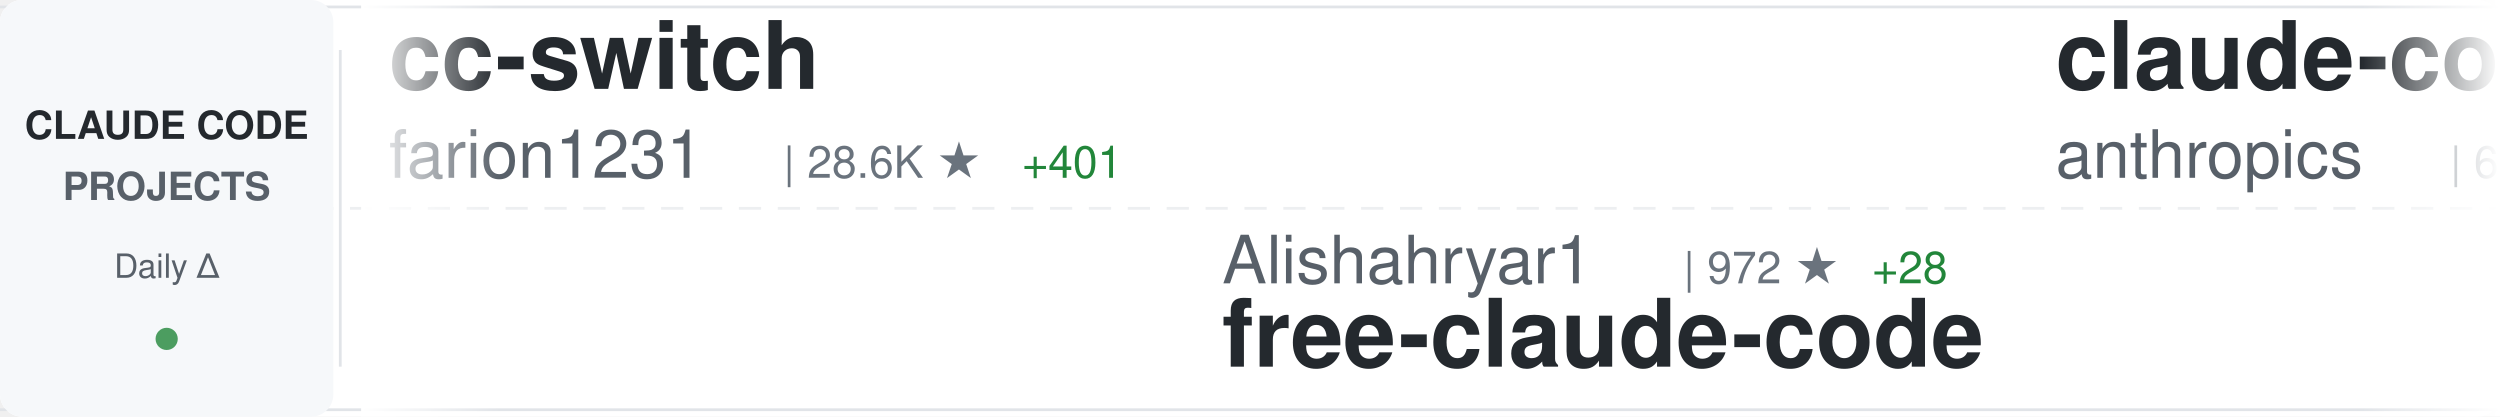
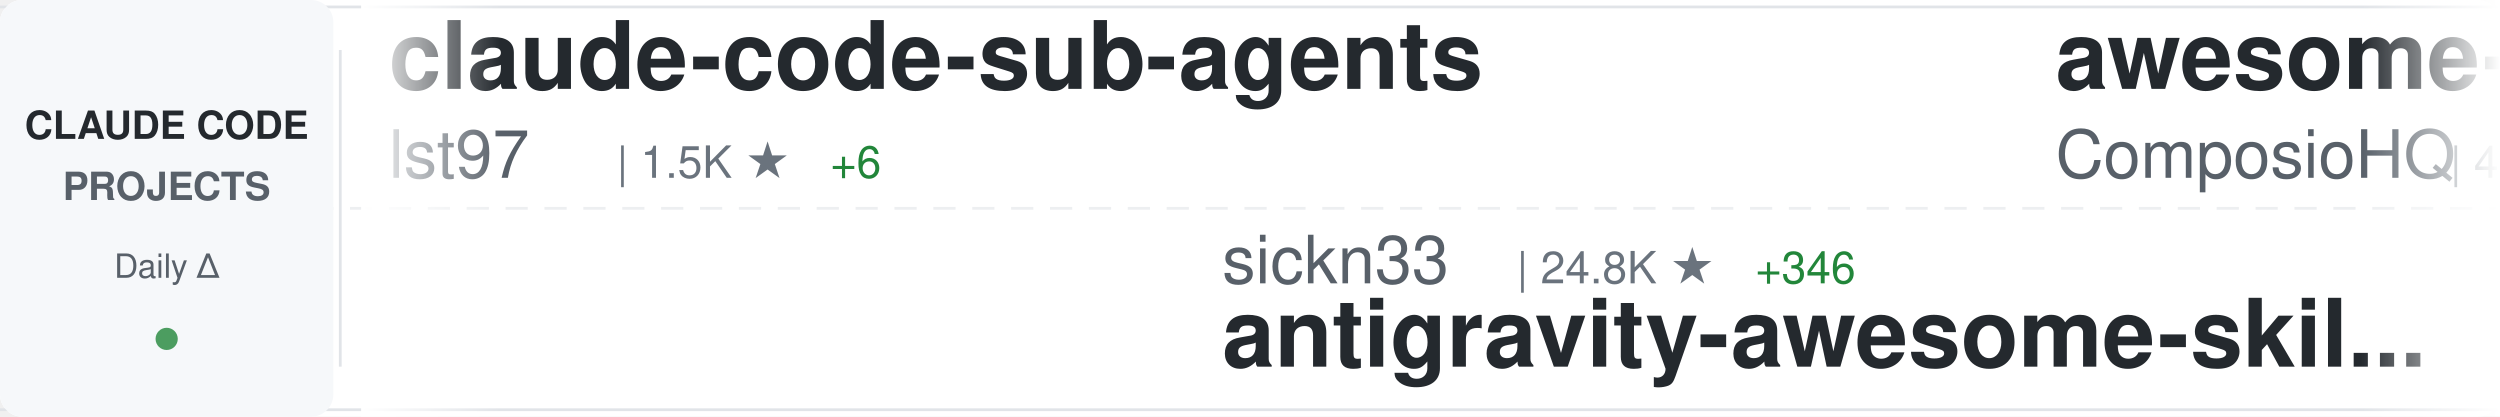
<svg xmlns="http://www.w3.org/2000/svg" width="900" height="150">
  <defs>
    <linearGradient id="awesomeLeftFade" x1="0%" y1="0%" x2="100%" y2="0%">
      <stop offset="0%" style="stop-color:#ffffff;stop-opacity:1" />
      <stop offset="100%" style="stop-color:#ffffff;stop-opacity:0" />
    </linearGradient>
    <linearGradient id="awesomeRightFade" x1="0%" y1="0%" x2="100%" y2="0%">
      <stop offset="0%" style="stop-color:#ffffff;stop-opacity:0" />
      <stop offset="100%" style="stop-color:#ffffff;stop-opacity:1" />
    </linearGradient>
  </defs>
  <rect width="900" height="150" fill="#ffffff" rx="8" />
  <rect x="0" y="2" width="900" height="1" fill="#e1e4e8" />
  <rect x="0" y="147" width="900" height="1" fill="#e1e4e8" />
  <line x1="0" y1="75" x2="900" y2="75" stroke="#e1e4e8" stroke-width="1" stroke-dasharray="8 6" opacity="0.6" />
  <rect x="0" y="0" width="120" height="150" fill="#f6f8fa" rx="8" />
  <text x="60" y="50" font-family="-apple-system, BlinkMacSystemFont, 'Segoe UI', Helvetica, Arial, sans-serif" font-size="14" font-weight="600" fill="#24292e" text-anchor="middle">CLAUDE CODE</text>
  <text x="60" y="72" font-family="-apple-system, BlinkMacSystemFont, 'Segoe UI', Helvetica, Arial, sans-serif" font-size="14" font-weight="600" fill="#586069" text-anchor="middle">PROJECTS</text>
  <text x="60" y="100" font-family="-apple-system, BlinkMacSystemFont, 'Segoe UI', Helvetica, Arial, sans-serif" font-size="12" font-weight="500" fill="#586069" text-anchor="middle">Daily Δ</text>
  <circle cx="60" cy="122" r="4" fill="#22863a" opacity="0.8" />
  <rect x="122" y="18" width="1" height="114" fill="#e1e4e8" />
  <clipPath id="awesomeTickerClip">
    <rect x="130" y="0" width="770" height="150" />
  </clipPath>
  <g clip-path="url(#awesomeTickerClip)">
    <g id="awesomeTickerItems">
      <animateTransform attributeName="transform" attributeType="XML" type="translate" from="0 0" to="-3000 0" dur="54s" repeatCount="indefinite" />
      <g transform="translate(0, 0)">
-         <text x="140" y="32" font-family="-apple-system, BlinkMacSystemFont, 'Segoe UI', Helvetica, Arial, sans-serif" font-size="34" font-weight="600" fill="#24292e">cc-switch</text>
-         <text x="140" y="64" font-family="-apple-system, BlinkMacSystemFont, 'Segoe UI', Helvetica, Arial, sans-serif" font-size="24" font-weight="400" fill="#586069">farion1231</text>
-         <text x="282" y="64" font-family="-apple-system, BlinkMacSystemFont, 'Segoe UI', Helvetica, Arial, sans-serif" font-size="16" font-weight="500" fill="#6a737d">| 28.6K ★</text>
-         <text x="368" y="64" font-family="-apple-system, BlinkMacSystemFont, 'Segoe UI', Helvetica, Arial, sans-serif" font-size="16" font-weight="500" fill="#22863a"> +401</text>
+         <text x="140" y="32" font-family="-apple-system, BlinkMacSystemFont, 'Segoe UI', Helvetica, Arial, sans-serif" font-size="34" font-weight="600" fill="#24292e">claude-code-sub-agents</text>
+         <text x="140" y="64" font-family="-apple-system, BlinkMacSystemFont, 'Segoe UI', Helvetica, Arial, sans-serif" font-size="24" font-weight="400" fill="#586069">lst97</text>
+         <text x="222" y="64" font-family="-apple-system, BlinkMacSystemFont, 'Segoe UI', Helvetica, Arial, sans-serif" font-size="16" font-weight="500" fill="#6a737d">| 1.5K ★</text>
+         <text x="299" y="64" font-family="-apple-system, BlinkMacSystemFont, 'Segoe UI', Helvetica, Arial, sans-serif" font-size="16" font-weight="500" fill="#22863a"> +6</text>
      </g>
      <g transform="translate(300, 0)">
-         <text x="140" y="102" font-family="-apple-system, BlinkMacSystemFont, 'Segoe UI', Helvetica, Arial, sans-serif" font-size="24" font-weight="400" fill="#586069">Alishahryar1</text>
-         <text x="306" y="102" font-family="-apple-system, BlinkMacSystemFont, 'Segoe UI', Helvetica, Arial, sans-serif" font-size="16" font-weight="500" fill="#6a737d">| 972 ★</text>
-         <text x="374" y="102" font-family="-apple-system, BlinkMacSystemFont, 'Segoe UI', Helvetica, Arial, sans-serif" font-size="16" font-weight="500" fill="#22863a"> +28</text>
-         <text x="140" y="132" font-family="-apple-system, BlinkMacSystemFont, 'Segoe UI', Helvetica, Arial, sans-serif" font-size="34" font-weight="600" fill="#24292e">free-claude-code</text>
+         <text x="140" y="102" font-family="-apple-system, BlinkMacSystemFont, 'Segoe UI', Helvetica, Arial, sans-serif" font-size="24" font-weight="400" fill="#586069">sickn33</text>
+         <text x="246" y="102" font-family="-apple-system, BlinkMacSystemFont, 'Segoe UI', Helvetica, Arial, sans-serif" font-size="16" font-weight="500" fill="#6a737d">| 24.8K ★</text>
+         <text x="332" y="102" font-family="-apple-system, BlinkMacSystemFont, 'Segoe UI', Helvetica, Arial, sans-serif" font-size="16" font-weight="500" fill="#22863a"> +346</text>
+         <text x="140" y="132" font-family="-apple-system, BlinkMacSystemFont, 'Segoe UI', Helvetica, Arial, sans-serif" font-size="34" font-weight="600" fill="#24292e">antigravity-awesome-skil...</text>
      </g>
      <g transform="translate(600, 0)">
-         <text x="140" y="32" font-family="-apple-system, BlinkMacSystemFont, 'Segoe UI', Helvetica, Arial, sans-serif" font-size="34" font-weight="600" fill="#24292e">claude-code-base-action</text>
-         <text x="140" y="64" font-family="-apple-system, BlinkMacSystemFont, 'Segoe UI', Helvetica, Arial, sans-serif" font-size="24" font-weight="400" fill="#586069">anthropics</text>
-         <text x="282" y="64" font-family="-apple-system, BlinkMacSystemFont, 'Segoe UI', Helvetica, Arial, sans-serif" font-size="16" font-weight="500" fill="#6a737d">| 608 ★</text>
-         <text x="350" y="64" font-family="-apple-system, BlinkMacSystemFont, 'Segoe UI', Helvetica, Arial, sans-serif" font-size="16" font-weight="500" fill="#22863a"> +1</text>
+         <text x="140" y="32" font-family="-apple-system, BlinkMacSystemFont, 'Segoe UI', Helvetica, Arial, sans-serif" font-size="34" font-weight="600" fill="#24292e">awesome-claude-skills</text>
+         <text x="140" y="64" font-family="-apple-system, BlinkMacSystemFont, 'Segoe UI', Helvetica, Arial, sans-serif" font-size="24" font-weight="400" fill="#586069">ComposioHQ</text>
+         <text x="282" y="64" font-family="-apple-system, BlinkMacSystemFont, 'Segoe UI', Helvetica, Arial, sans-serif" font-size="16" font-weight="500" fill="#6a737d">| 44.6K ★</text>
+         <text x="368" y="64" font-family="-apple-system, BlinkMacSystemFont, 'Segoe UI', Helvetica, Arial, sans-serif" font-size="16" font-weight="500" fill="#22863a"> +376</text>
      </g>
      <g transform="translate(900, 0)">
-         <text x="140" y="102" font-family="-apple-system, BlinkMacSystemFont, 'Segoe UI', Helvetica, Arial, sans-serif" font-size="24" font-weight="400" fill="#586069">andrepimenta</text>
-         <text x="306" y="102" font-family="-apple-system, BlinkMacSystemFont, 'Segoe UI', Helvetica, Arial, sans-serif" font-size="16" font-weight="500" fill="#6a737d">| 1.0K ★</text>
-         <text x="383" y="102" font-family="-apple-system, BlinkMacSystemFont, 'Segoe UI', Helvetica, Arial, sans-serif" font-size="16" font-weight="500" fill="#22863a"> +2</text>
-         <text x="140" y="132" font-family="-apple-system, BlinkMacSystemFont, 'Segoe UI', Helvetica, Arial, sans-serif" font-size="34" font-weight="600" fill="#24292e">claude-code-chat</text>
+         <text x="140" y="102" font-family="-apple-system, BlinkMacSystemFont, 'Segoe UI', Helvetica, Arial, sans-serif" font-size="24" font-weight="400" fill="#586069">zebbern</text>
+         <text x="246" y="102" font-family="-apple-system, BlinkMacSystemFont, 'Segoe UI', Helvetica, Arial, sans-serif" font-size="16" font-weight="500" fill="#6a737d">| 3.6K ★</text>
+         <text x="323" y="102" font-family="-apple-system, BlinkMacSystemFont, 'Segoe UI', Helvetica, Arial, sans-serif" font-size="16" font-weight="500" fill="#22863a"> +21</text>
+         <text x="140" y="132" font-family="-apple-system, BlinkMacSystemFont, 'Segoe UI', Helvetica, Arial, sans-serif" font-size="34" font-weight="600" fill="#24292e">claude-code-guide</text>
      </g>
      <g transform="translate(1200, 0)">
-         <text x="140" y="32" font-family="-apple-system, BlinkMacSystemFont, 'Segoe UI', Helvetica, Arial, sans-serif" font-size="34" font-weight="600" fill="#24292e">claude-code-mcp</text>
-         <text x="140" y="64" font-family="-apple-system, BlinkMacSystemFont, 'Segoe UI', Helvetica, Arial, sans-serif" font-size="24" font-weight="400" fill="#586069">steipete</text>
-         <text x="258" y="64" font-family="-apple-system, BlinkMacSystemFont, 'Segoe UI', Helvetica, Arial, sans-serif" font-size="16" font-weight="500" fill="#6a737d">| 1.2K ★</text>
+         <text x="140" y="32" font-family="-apple-system, BlinkMacSystemFont, 'Segoe UI', Helvetica, Arial, sans-serif" font-size="34" font-weight="600" fill="#24292e">compound-engineering-plu...</text>
+         <text x="140" y="64" font-family="-apple-system, BlinkMacSystemFont, 'Segoe UI', Helvetica, Arial, sans-serif" font-size="24" font-weight="400" fill="#586069">EveryInc</text>
+         <text x="258" y="64" font-family="-apple-system, BlinkMacSystemFont, 'Segoe UI', Helvetica, Arial, sans-serif" font-size="16" font-weight="500" fill="#6a737d">| 10.5K ★</text>
+         <text x="344" y="64" font-family="-apple-system, BlinkMacSystemFont, 'Segoe UI', Helvetica, Arial, sans-serif" font-size="16" font-weight="500" fill="#22863a"> +51</text>
      </g>
      <g transform="translate(1500, 0)">
-         <text x="140" y="102" font-family="-apple-system, BlinkMacSystemFont, 'Segoe UI', Helvetica, Arial, sans-serif" font-size="24" font-weight="400" fill="#586069">davila7</text>
-         <text x="246" y="102" font-family="-apple-system, BlinkMacSystemFont, 'Segoe UI', Helvetica, Arial, sans-serif" font-size="16" font-weight="500" fill="#6a737d">| 23.0K ★</text>
-         <text x="332" y="102" font-family="-apple-system, BlinkMacSystemFont, 'Segoe UI', Helvetica, Arial, sans-serif" font-size="16" font-weight="500" fill="#22863a"> +53</text>
-         <text x="140" y="132" font-family="-apple-system, BlinkMacSystemFont, 'Segoe UI', Helvetica, Arial, sans-serif" font-size="34" font-weight="600" fill="#24292e">claude-code-templates</text>
+         <text x="140" y="102" font-family="-apple-system, BlinkMacSystemFont, 'Segoe UI', Helvetica, Arial, sans-serif" font-size="24" font-weight="400" fill="#586069">jarrodwatts</text>
+         <text x="294" y="102" font-family="-apple-system, BlinkMacSystemFont, 'Segoe UI', Helvetica, Arial, sans-serif" font-size="16" font-weight="500" fill="#6a737d">| 979 ★</text>
+         <text x="140" y="132" font-family="-apple-system, BlinkMacSystemFont, 'Segoe UI', Helvetica, Arial, sans-serif" font-size="34" font-weight="600" fill="#24292e">claude-code-config</text>
      </g>
      <g transform="translate(1800, 0)">
-         <text x="140" y="32" font-family="-apple-system, BlinkMacSystemFont, 'Segoe UI', Helvetica, Arial, sans-serif" font-size="34" font-weight="600" fill="#24292e">claude-code-hooks-master...</text>
-         <text x="140" y="64" font-family="-apple-system, BlinkMacSystemFont, 'Segoe UI', Helvetica, Arial, sans-serif" font-size="24" font-weight="400" fill="#586069">disler</text>
-         <text x="234" y="64" font-family="-apple-system, BlinkMacSystemFont, 'Segoe UI', Helvetica, Arial, sans-serif" font-size="16" font-weight="500" fill="#6a737d">| 3.3K ★</text>
-         <text x="311" y="64" font-family="-apple-system, BlinkMacSystemFont, 'Segoe UI', Helvetica, Arial, sans-serif" font-size="16" font-weight="500" fill="#22863a"> +11</text>
+         <text x="140" y="32" font-family="-apple-system, BlinkMacSystemFont, 'Segoe UI', Helvetica, Arial, sans-serif" font-size="34" font-weight="600" fill="#24292e">openskills</text>
+         <text x="140" y="64" font-family="-apple-system, BlinkMacSystemFont, 'Segoe UI', Helvetica, Arial, sans-serif" font-size="24" font-weight="400" fill="#586069">numman-ali</text>
+         <text x="282" y="64" font-family="-apple-system, BlinkMacSystemFont, 'Segoe UI', Helvetica, Arial, sans-serif" font-size="16" font-weight="500" fill="#6a737d">| 9.0K ★</text>
+         <text x="359" y="64" font-family="-apple-system, BlinkMacSystemFont, 'Segoe UI', Helvetica, Arial, sans-serif" font-size="16" font-weight="500" fill="#22863a"> +21</text>
      </g>
      <g transform="translate(2100, 0)">
-         <text x="140" y="102" font-family="-apple-system, BlinkMacSystemFont, 'Segoe UI', Helvetica, Arial, sans-serif" font-size="24" font-weight="400" fill="#586069">kodu-ai</text>
-         <text x="246" y="102" font-family="-apple-system, BlinkMacSystemFont, 'Segoe UI', Helvetica, Arial, sans-serif" font-size="16" font-weight="500" fill="#6a737d">| 5.3K ★</text>
-         <text x="323" y="102" font-family="-apple-system, BlinkMacSystemFont, 'Segoe UI', Helvetica, Arial, sans-serif" font-size="16" font-weight="500" fill="#22863a"> +1</text>
-         <text x="140" y="132" font-family="-apple-system, BlinkMacSystemFont, 'Segoe UI', Helvetica, Arial, sans-serif" font-size="34" font-weight="600" fill="#24292e">claude-coder</text>
+         <text x="140" y="102" font-family="-apple-system, BlinkMacSystemFont, 'Segoe UI', Helvetica, Arial, sans-serif" font-size="24" font-weight="400" fill="#586069">RichardAtCT</text>
+         <text x="294" y="102" font-family="-apple-system, BlinkMacSystemFont, 'Segoe UI', Helvetica, Arial, sans-serif" font-size="16" font-weight="500" fill="#6a737d">| 2.1K ★</text>
+         <text x="371" y="102" font-family="-apple-system, BlinkMacSystemFont, 'Segoe UI', Helvetica, Arial, sans-serif" font-size="16" font-weight="500" fill="#22863a"> +18</text>
+         <text x="140" y="132" font-family="-apple-system, BlinkMacSystemFont, 'Segoe UI', Helvetica, Arial, sans-serif" font-size="34" font-weight="600" fill="#24292e">claude-code-telegram</text>
      </g>
      <g transform="translate(2400, 0)">
-         <text x="140" y="32" font-family="-apple-system, BlinkMacSystemFont, 'Segoe UI', Helvetica, Arial, sans-serif" font-size="34" font-weight="600" fill="#24292e">claude-code-security-rev...</text>
-         <text x="140" y="64" font-family="-apple-system, BlinkMacSystemFont, 'Segoe UI', Helvetica, Arial, sans-serif" font-size="24" font-weight="400" fill="#586069">anthropics</text>
-         <text x="282" y="64" font-family="-apple-system, BlinkMacSystemFont, 'Segoe UI', Helvetica, Arial, sans-serif" font-size="16" font-weight="500" fill="#6a737d">| 3.8K ★</text>
-         <text x="359" y="64" font-family="-apple-system, BlinkMacSystemFont, 'Segoe UI', Helvetica, Arial, sans-serif" font-size="16" font-weight="500" fill="#22863a"> +17</text>
+         <text x="140" y="32" font-family="-apple-system, BlinkMacSystemFont, 'Segoe UI', Helvetica, Arial, sans-serif" font-size="34" font-weight="600" fill="#24292e">claude-code-tresor</text>
+         <text x="140" y="64" font-family="-apple-system, BlinkMacSystemFont, 'Segoe UI', Helvetica, Arial, sans-serif" font-size="24" font-weight="400" fill="#586069">alirezarezvani</text>
+         <text x="330" y="64" font-family="-apple-system, BlinkMacSystemFont, 'Segoe UI', Helvetica, Arial, sans-serif" font-size="16" font-weight="500" fill="#6a737d">| 621 ★</text>
+         <text x="398" y="64" font-family="-apple-system, BlinkMacSystemFont, 'Segoe UI', Helvetica, Arial, sans-serif" font-size="16" font-weight="500" fill="#22863a"> +3</text>
      </g>
      <g transform="translate(2700, 0)">
-         <text x="140" y="102" font-family="-apple-system, BlinkMacSystemFont, 'Segoe UI', Helvetica, Arial, sans-serif" font-size="24" font-weight="400" fill="#586069">ChrisWiles</text>
-         <text x="282" y="102" font-family="-apple-system, BlinkMacSystemFont, 'Segoe UI', Helvetica, Arial, sans-serif" font-size="16" font-weight="500" fill="#6a737d">| 5.5K ★</text>
-         <text x="359" y="102" font-family="-apple-system, BlinkMacSystemFont, 'Segoe UI', Helvetica, Arial, sans-serif" font-size="16" font-weight="500" fill="#22863a"> +6</text>
-         <text x="140" y="132" font-family="-apple-system, BlinkMacSystemFont, 'Segoe UI', Helvetica, Arial, sans-serif" font-size="34" font-weight="600" fill="#24292e">claude-code-showcase</text>
+         <text x="140" y="102" font-family="-apple-system, BlinkMacSystemFont, 'Segoe UI', Helvetica, Arial, sans-serif" font-size="24" font-weight="400" fill="#586069">ding113</text>
+         <text x="246" y="102" font-family="-apple-system, BlinkMacSystemFont, 'Segoe UI', Helvetica, Arial, sans-serif" font-size="16" font-weight="500" fill="#6a737d">| 1.9K ★</text>
+         <text x="323" y="102" font-family="-apple-system, BlinkMacSystemFont, 'Segoe UI', Helvetica, Arial, sans-serif" font-size="16" font-weight="500" fill="#22863a"> +21</text>
+         <text x="140" y="132" font-family="-apple-system, BlinkMacSystemFont, 'Segoe UI', Helvetica, Arial, sans-serif" font-size="34" font-weight="600" fill="#24292e">claude-code-hub</text>
      </g>
      <g transform="translate(3000, 0)">
-         <text x="140" y="32" font-family="-apple-system, BlinkMacSystemFont, 'Segoe UI', Helvetica, Arial, sans-serif" font-size="34" font-weight="600" fill="#24292e">cc-switch</text>
-         <text x="140" y="64" font-family="-apple-system, BlinkMacSystemFont, 'Segoe UI', Helvetica, Arial, sans-serif" font-size="24" font-weight="400" fill="#586069">farion1231</text>
-         <text x="282" y="64" font-family="-apple-system, BlinkMacSystemFont, 'Segoe UI', Helvetica, Arial, sans-serif" font-size="16" font-weight="500" fill="#6a737d">| 28.6K ★</text>
-         <text x="368" y="64" font-family="-apple-system, BlinkMacSystemFont, 'Segoe UI', Helvetica, Arial, sans-serif" font-size="16" font-weight="500" fill="#22863a"> +401</text>
+         <text x="140" y="32" font-family="-apple-system, BlinkMacSystemFont, 'Segoe UI', Helvetica, Arial, sans-serif" font-size="34" font-weight="600" fill="#24292e">claude-code-sub-agents</text>
+         <text x="140" y="64" font-family="-apple-system, BlinkMacSystemFont, 'Segoe UI', Helvetica, Arial, sans-serif" font-size="24" font-weight="400" fill="#586069">lst97</text>
+         <text x="222" y="64" font-family="-apple-system, BlinkMacSystemFont, 'Segoe UI', Helvetica, Arial, sans-serif" font-size="16" font-weight="500" fill="#6a737d">| 1.5K ★</text>
+         <text x="299" y="64" font-family="-apple-system, BlinkMacSystemFont, 'Segoe UI', Helvetica, Arial, sans-serif" font-size="16" font-weight="500" fill="#22863a"> +6</text>
      </g>
      <g transform="translate(3300, 0)">
-         <text x="140" y="102" font-family="-apple-system, BlinkMacSystemFont, 'Segoe UI', Helvetica, Arial, sans-serif" font-size="24" font-weight="400" fill="#586069">Alishahryar1</text>
-         <text x="306" y="102" font-family="-apple-system, BlinkMacSystemFont, 'Segoe UI', Helvetica, Arial, sans-serif" font-size="16" font-weight="500" fill="#6a737d">| 972 ★</text>
-         <text x="374" y="102" font-family="-apple-system, BlinkMacSystemFont, 'Segoe UI', Helvetica, Arial, sans-serif" font-size="16" font-weight="500" fill="#22863a"> +28</text>
-         <text x="140" y="132" font-family="-apple-system, BlinkMacSystemFont, 'Segoe UI', Helvetica, Arial, sans-serif" font-size="34" font-weight="600" fill="#24292e">free-claude-code</text>
+         <text x="140" y="102" font-family="-apple-system, BlinkMacSystemFont, 'Segoe UI', Helvetica, Arial, sans-serif" font-size="24" font-weight="400" fill="#586069">sickn33</text>
+         <text x="246" y="102" font-family="-apple-system, BlinkMacSystemFont, 'Segoe UI', Helvetica, Arial, sans-serif" font-size="16" font-weight="500" fill="#6a737d">| 24.8K ★</text>
+         <text x="332" y="102" font-family="-apple-system, BlinkMacSystemFont, 'Segoe UI', Helvetica, Arial, sans-serif" font-size="16" font-weight="500" fill="#22863a"> +346</text>
+         <text x="140" y="132" font-family="-apple-system, BlinkMacSystemFont, 'Segoe UI', Helvetica, Arial, sans-serif" font-size="34" font-weight="600" fill="#24292e">antigravity-awesome-skil...</text>
      </g>
      <g transform="translate(3600, 0)">
-         <text x="140" y="32" font-family="-apple-system, BlinkMacSystemFont, 'Segoe UI', Helvetica, Arial, sans-serif" font-size="34" font-weight="600" fill="#24292e">claude-code-base-action</text>
-         <text x="140" y="64" font-family="-apple-system, BlinkMacSystemFont, 'Segoe UI', Helvetica, Arial, sans-serif" font-size="24" font-weight="400" fill="#586069">anthropics</text>
-         <text x="282" y="64" font-family="-apple-system, BlinkMacSystemFont, 'Segoe UI', Helvetica, Arial, sans-serif" font-size="16" font-weight="500" fill="#6a737d">| 608 ★</text>
-         <text x="350" y="64" font-family="-apple-system, BlinkMacSystemFont, 'Segoe UI', Helvetica, Arial, sans-serif" font-size="16" font-weight="500" fill="#22863a"> +1</text>
+         <text x="140" y="32" font-family="-apple-system, BlinkMacSystemFont, 'Segoe UI', Helvetica, Arial, sans-serif" font-size="34" font-weight="600" fill="#24292e">awesome-claude-skills</text>
+         <text x="140" y="64" font-family="-apple-system, BlinkMacSystemFont, 'Segoe UI', Helvetica, Arial, sans-serif" font-size="24" font-weight="400" fill="#586069">ComposioHQ</text>
+         <text x="282" y="64" font-family="-apple-system, BlinkMacSystemFont, 'Segoe UI', Helvetica, Arial, sans-serif" font-size="16" font-weight="500" fill="#6a737d">| 44.6K ★</text>
+         <text x="368" y="64" font-family="-apple-system, BlinkMacSystemFont, 'Segoe UI', Helvetica, Arial, sans-serif" font-size="16" font-weight="500" fill="#22863a"> +376</text>
      </g>
      <g transform="translate(3900, 0)">
-         <text x="140" y="102" font-family="-apple-system, BlinkMacSystemFont, 'Segoe UI', Helvetica, Arial, sans-serif" font-size="24" font-weight="400" fill="#586069">andrepimenta</text>
-         <text x="306" y="102" font-family="-apple-system, BlinkMacSystemFont, 'Segoe UI', Helvetica, Arial, sans-serif" font-size="16" font-weight="500" fill="#6a737d">| 1.0K ★</text>
-         <text x="383" y="102" font-family="-apple-system, BlinkMacSystemFont, 'Segoe UI', Helvetica, Arial, sans-serif" font-size="16" font-weight="500" fill="#22863a"> +2</text>
-         <text x="140" y="132" font-family="-apple-system, BlinkMacSystemFont, 'Segoe UI', Helvetica, Arial, sans-serif" font-size="34" font-weight="600" fill="#24292e">claude-code-chat</text>
+         <text x="140" y="102" font-family="-apple-system, BlinkMacSystemFont, 'Segoe UI', Helvetica, Arial, sans-serif" font-size="24" font-weight="400" fill="#586069">zebbern</text>
+         <text x="246" y="102" font-family="-apple-system, BlinkMacSystemFont, 'Segoe UI', Helvetica, Arial, sans-serif" font-size="16" font-weight="500" fill="#6a737d">| 3.6K ★</text>
+         <text x="323" y="102" font-family="-apple-system, BlinkMacSystemFont, 'Segoe UI', Helvetica, Arial, sans-serif" font-size="16" font-weight="500" fill="#22863a"> +21</text>
+         <text x="140" y="132" font-family="-apple-system, BlinkMacSystemFont, 'Segoe UI', Helvetica, Arial, sans-serif" font-size="34" font-weight="600" fill="#24292e">claude-code-guide</text>
      </g>
    </g>
  </g>
  <rect x="130" y="0" width="50" height="150" fill="url(#awesomeLeftFade)" />
  <rect x="850" y="0" width="50" height="150" fill="url(#awesomeRightFade)" />
</svg>
